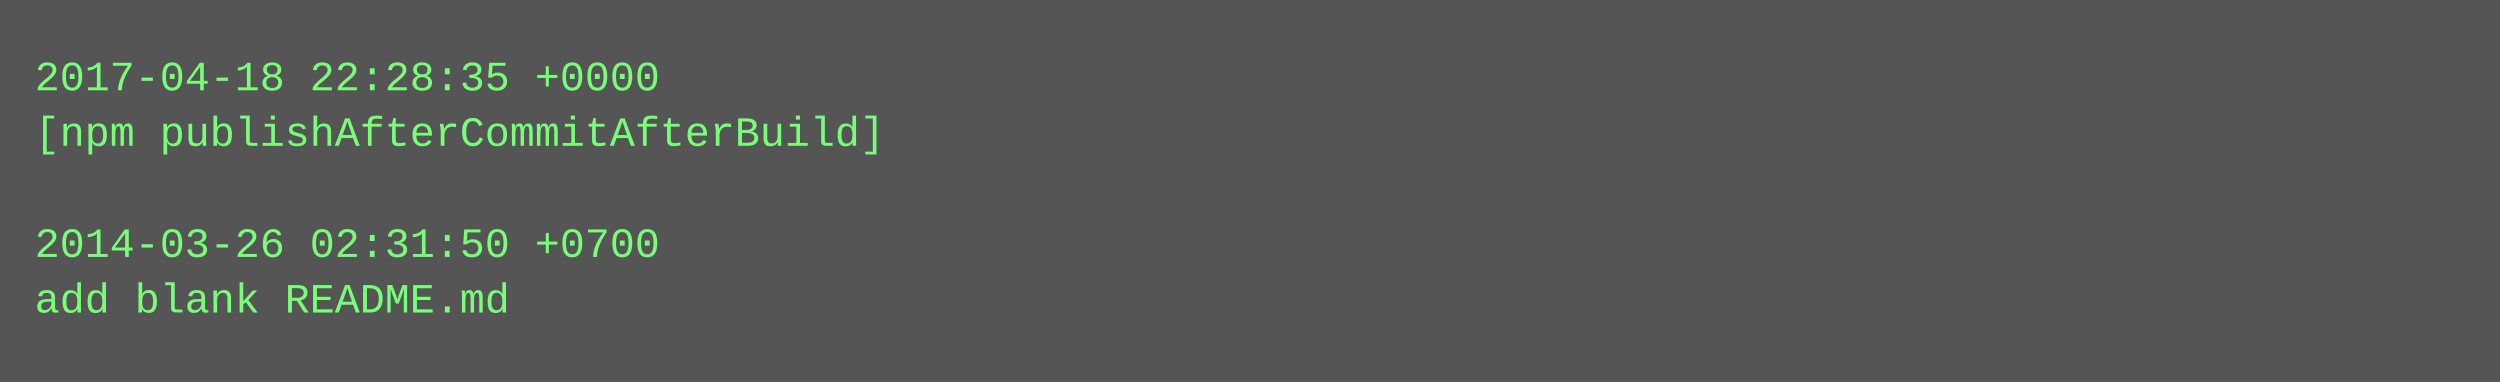
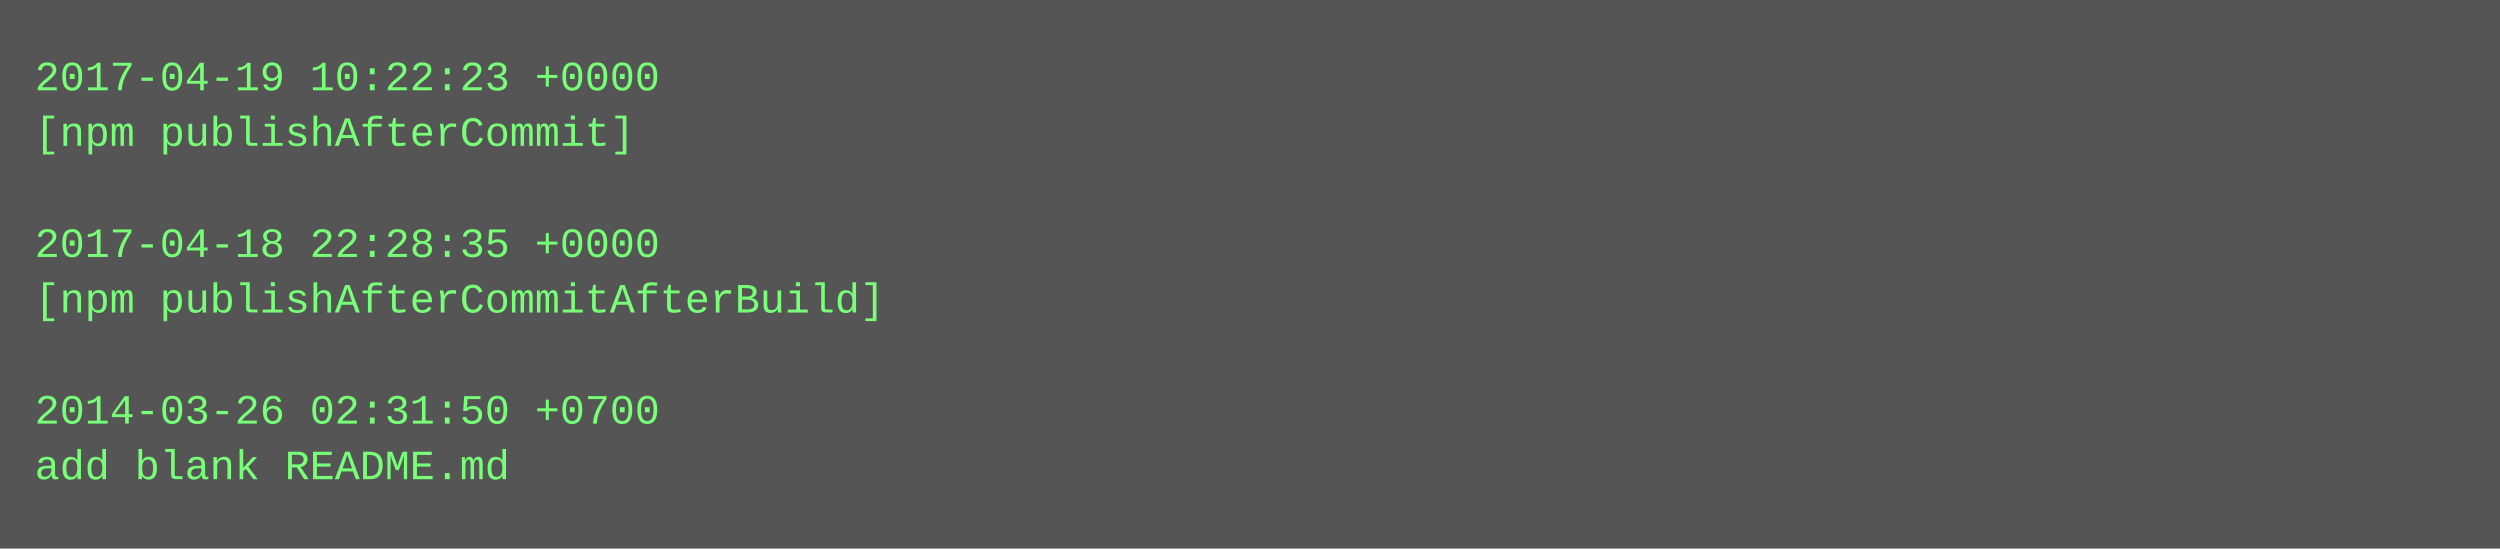
- <svg xmlns="http://www.w3.org/2000/svg" height="110" width="720">
-   <rect height="110" fill="#555" width="720" />
+ <svg xmlns="http://www.w3.org/2000/svg" height="158" width="720">
+   <rect height="158" fill="#555" width="720" />
  <text fill="#7f7" font-family="Courier New" font-size="12" xml:space="preserve">
-     <tspan x="10" y="26">2017-04-18 22:28:35 +0000</tspan>
-     <tspan x="10" y="42">[npm publishAfterCommitAfterBuild]</tspan>
+     <tspan x="10" y="26">2017-04-19 10:22:23 +0000</tspan>
+     <tspan x="10" y="42">[npm publishAfterCommit]</tspan>
    <tspan x="10" y="58" />
-     <tspan x="10" y="74">2014-03-26 02:31:50 +0700</tspan>
-     <tspan x="10" y="90">add blank README.md</tspan>
+     <tspan x="10" y="74">2017-04-18 22:28:35 +0000</tspan>
+     <tspan x="10" y="90">[npm publishAfterCommitAfterBuild]</tspan>
+     <tspan x="10" y="106" />
+     <tspan x="10" y="122">2014-03-26 02:31:50 +0700</tspan>
+     <tspan x="10" y="138">add blank README.md</tspan>
  </text>
</svg>
